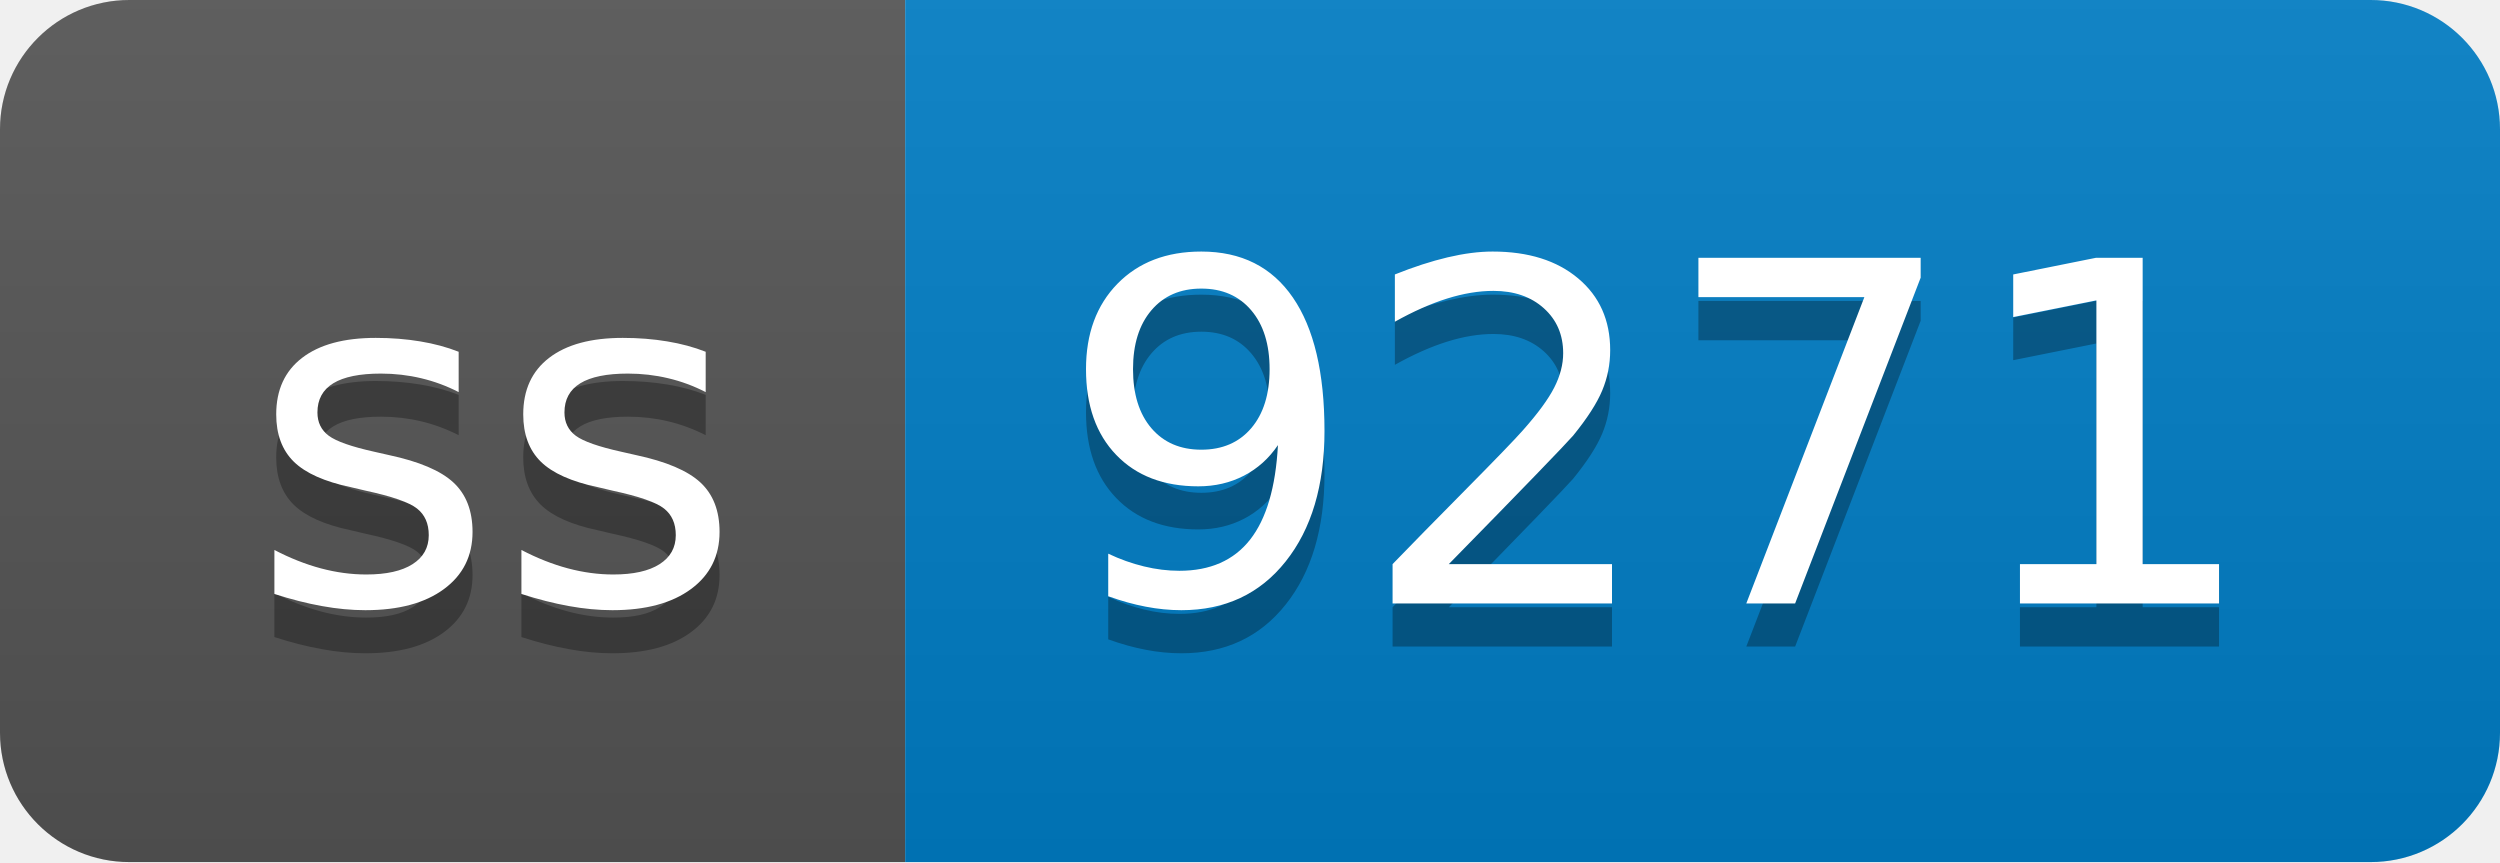
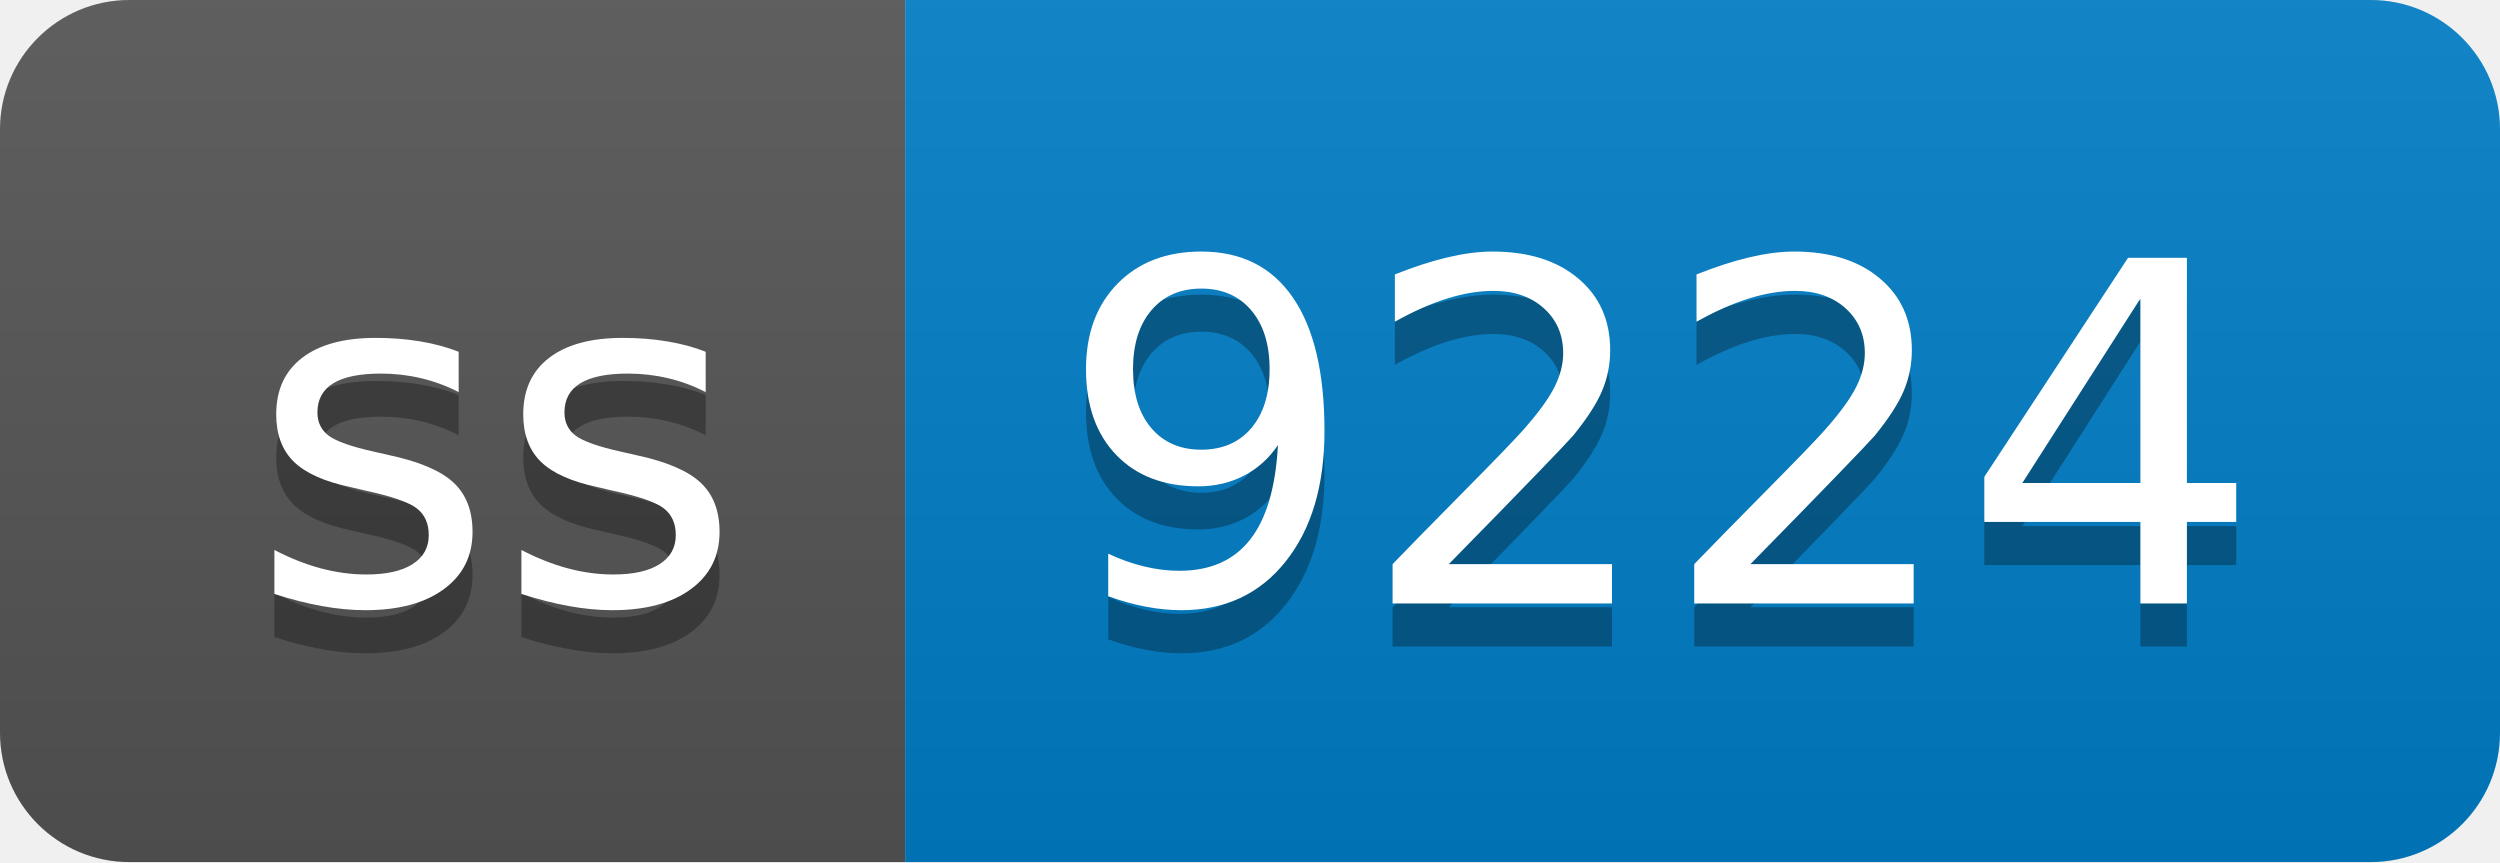
- <svg xmlns="http://www.w3.org/2000/svg" width="58" height="20" role="img" aria-label="ss: 9271">
+ <svg xmlns="http://www.w3.org/2000/svg" width="58" height="20" role="img" aria-label="ss: 9224">
  <linearGradient id="s" x2="0" y2="100%">
    <stop offset="0" stop-color="#bbb" stop-opacity=".1" />
    <stop offset="1" stop-opacity=".1" />
  </linearGradient>
  <clipPath id="r">
    <rect width="58" height="20" rx="3" fill="#fff" />
  </clipPath>
  <g clip-path="url(#r)">
    <rect width="21" height="20" fill="#555" />
    <rect x="21" width="37" height="20" fill="#007ec6" />
    <rect width="58" height="20" fill="url(#s)" />
  </g>
  <g fill="#fff" text-anchor="middle" font-family="Verdana,Geneva,DejaVu Sans,sans-serif" text-rendering="geometricPrecision" font-size="110">
    <text aria-hidden="true" x="115" y="150" fill="#010101" fill-opacity=".3" transform="scale(.1)" textLength="110">ss</text>
    <text x="115" y="140" transform="scale(.1)" fill="#fff" textLength="110">ss</text>
-     <text aria-hidden="true" x="385" y="150" fill="#010101" fill-opacity=".3" transform="scale(.1)" textLength="270">9271</text>
-     <text x="385" y="140" transform="scale(.1)" fill="#fff" textLength="270">9271</text>
+     <text aria-hidden="true" x="385" y="150" fill="#010101" fill-opacity=".3" transform="scale(.1)" textLength="270">9224</text>
+     <text x="385" y="140" transform="scale(.1)" fill="#fff" textLength="270">9224</text>
  </g>
</svg>
